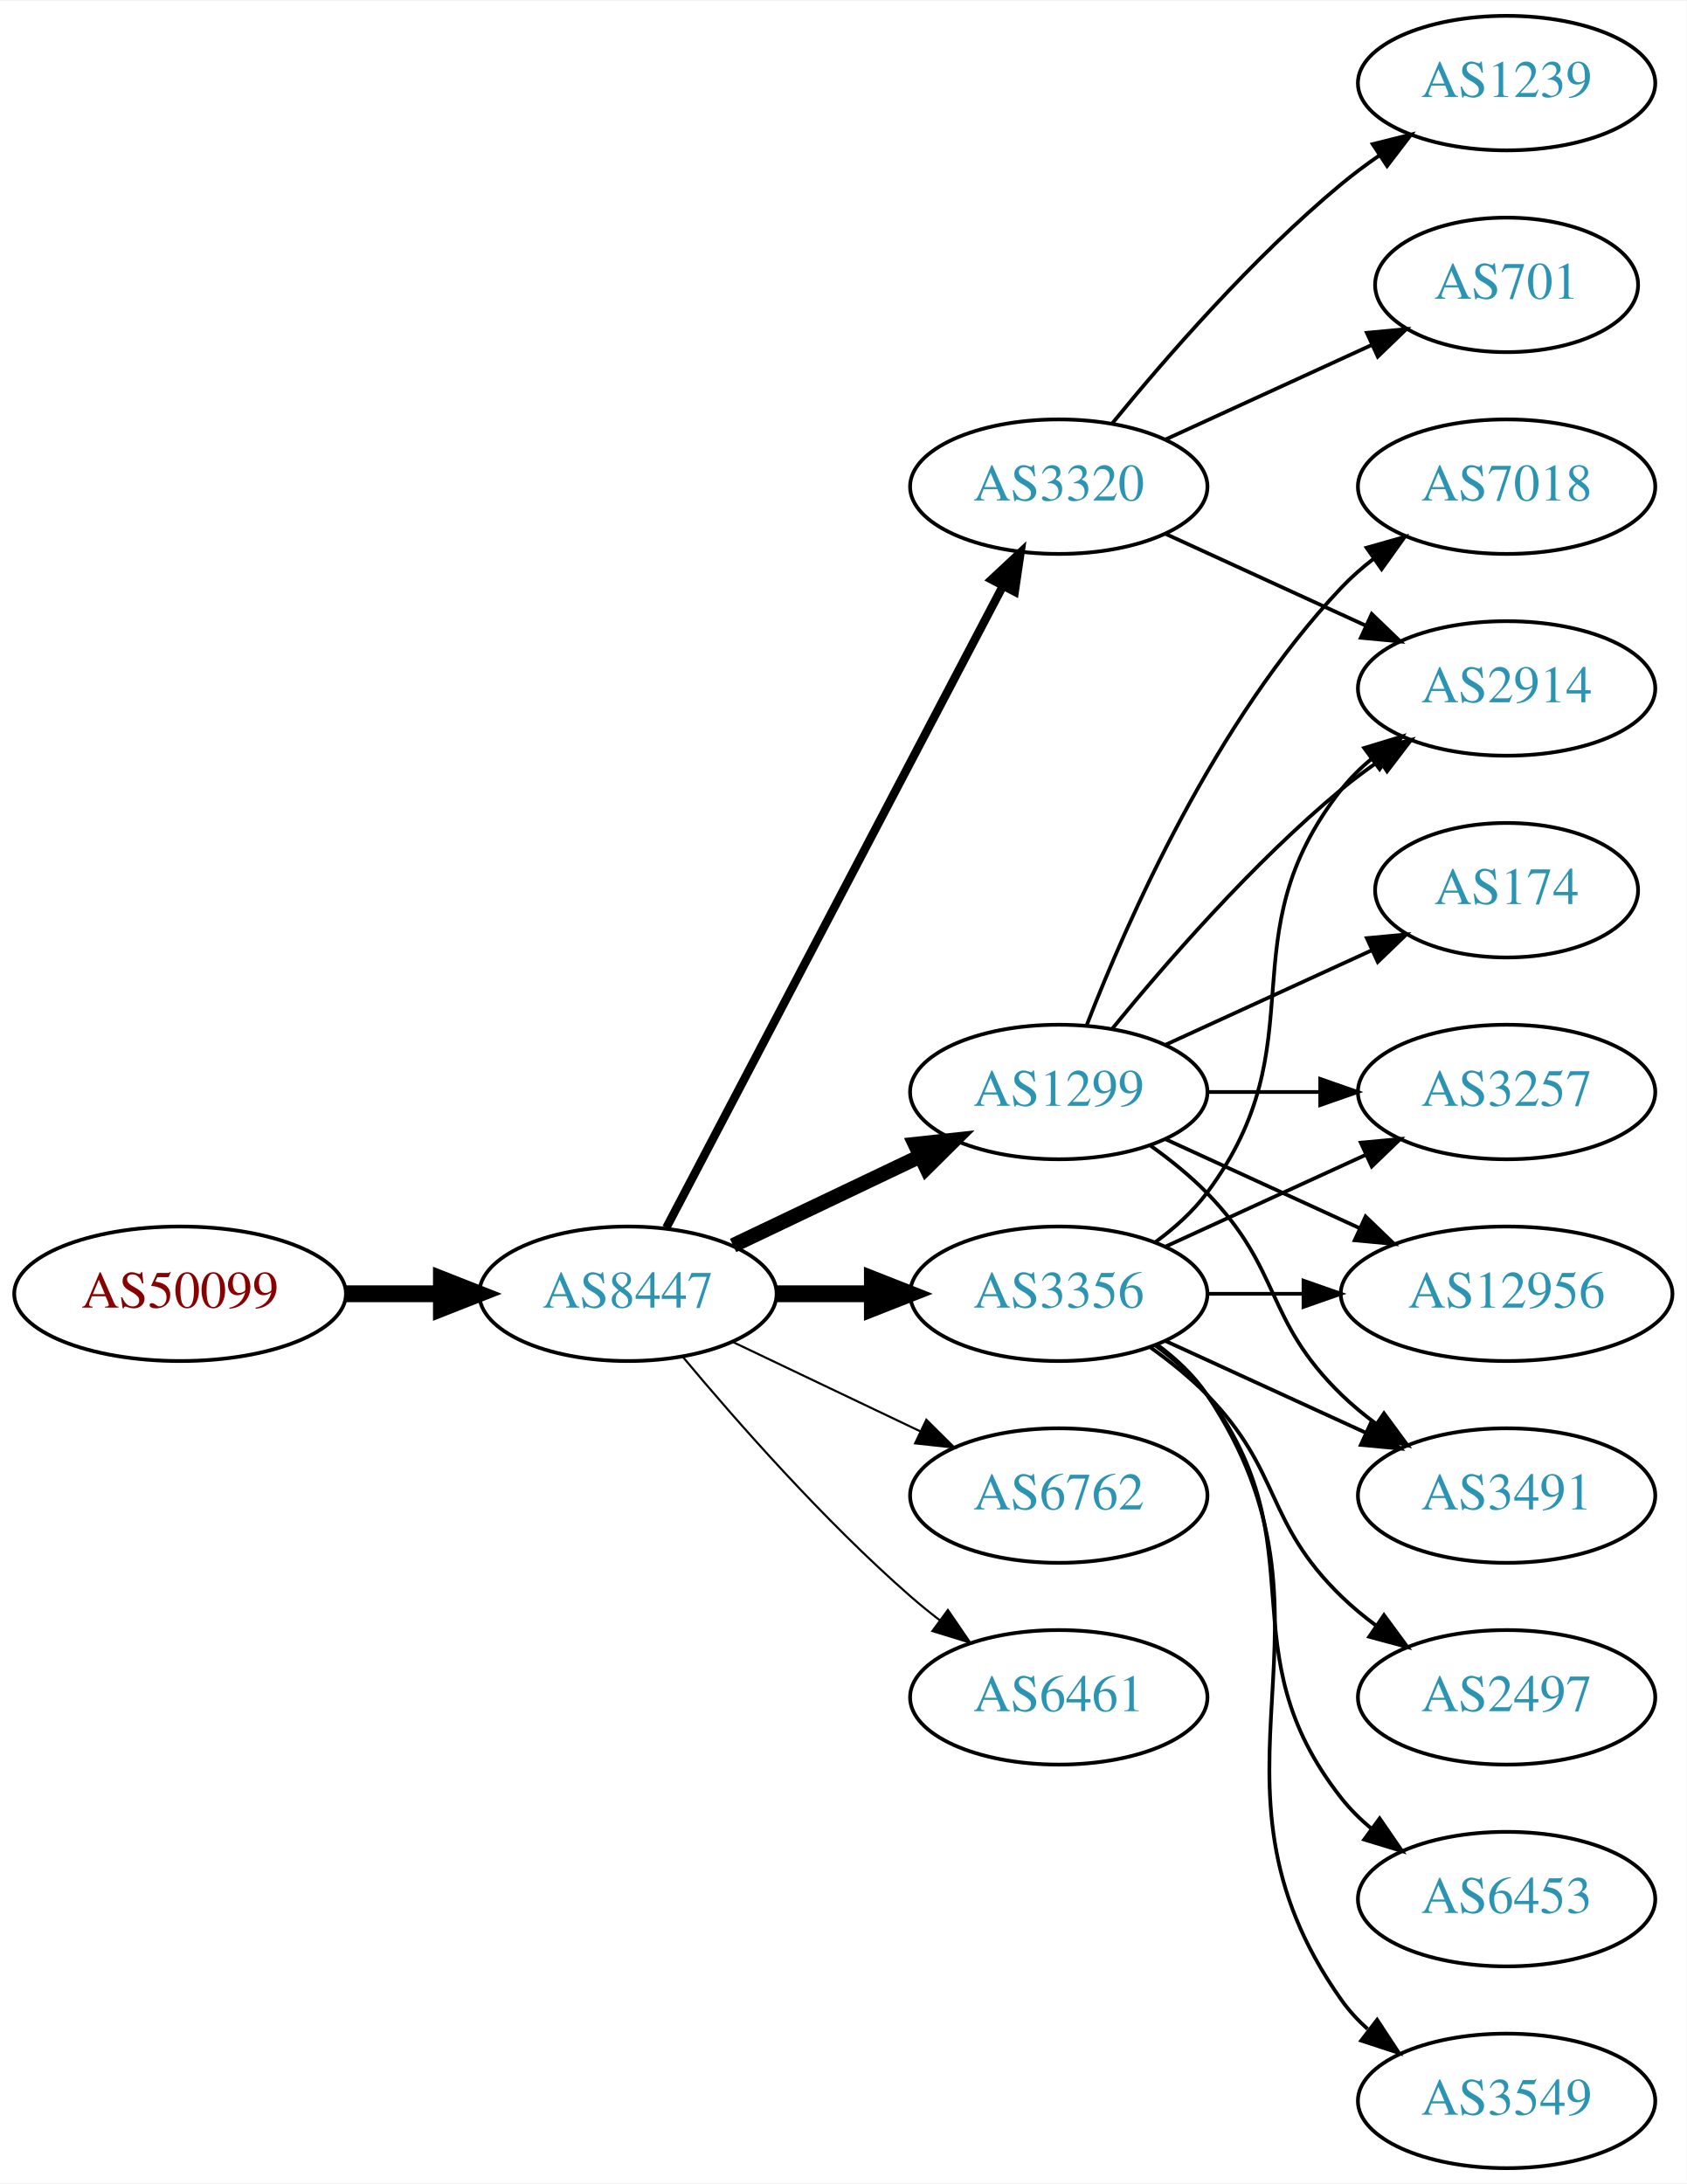
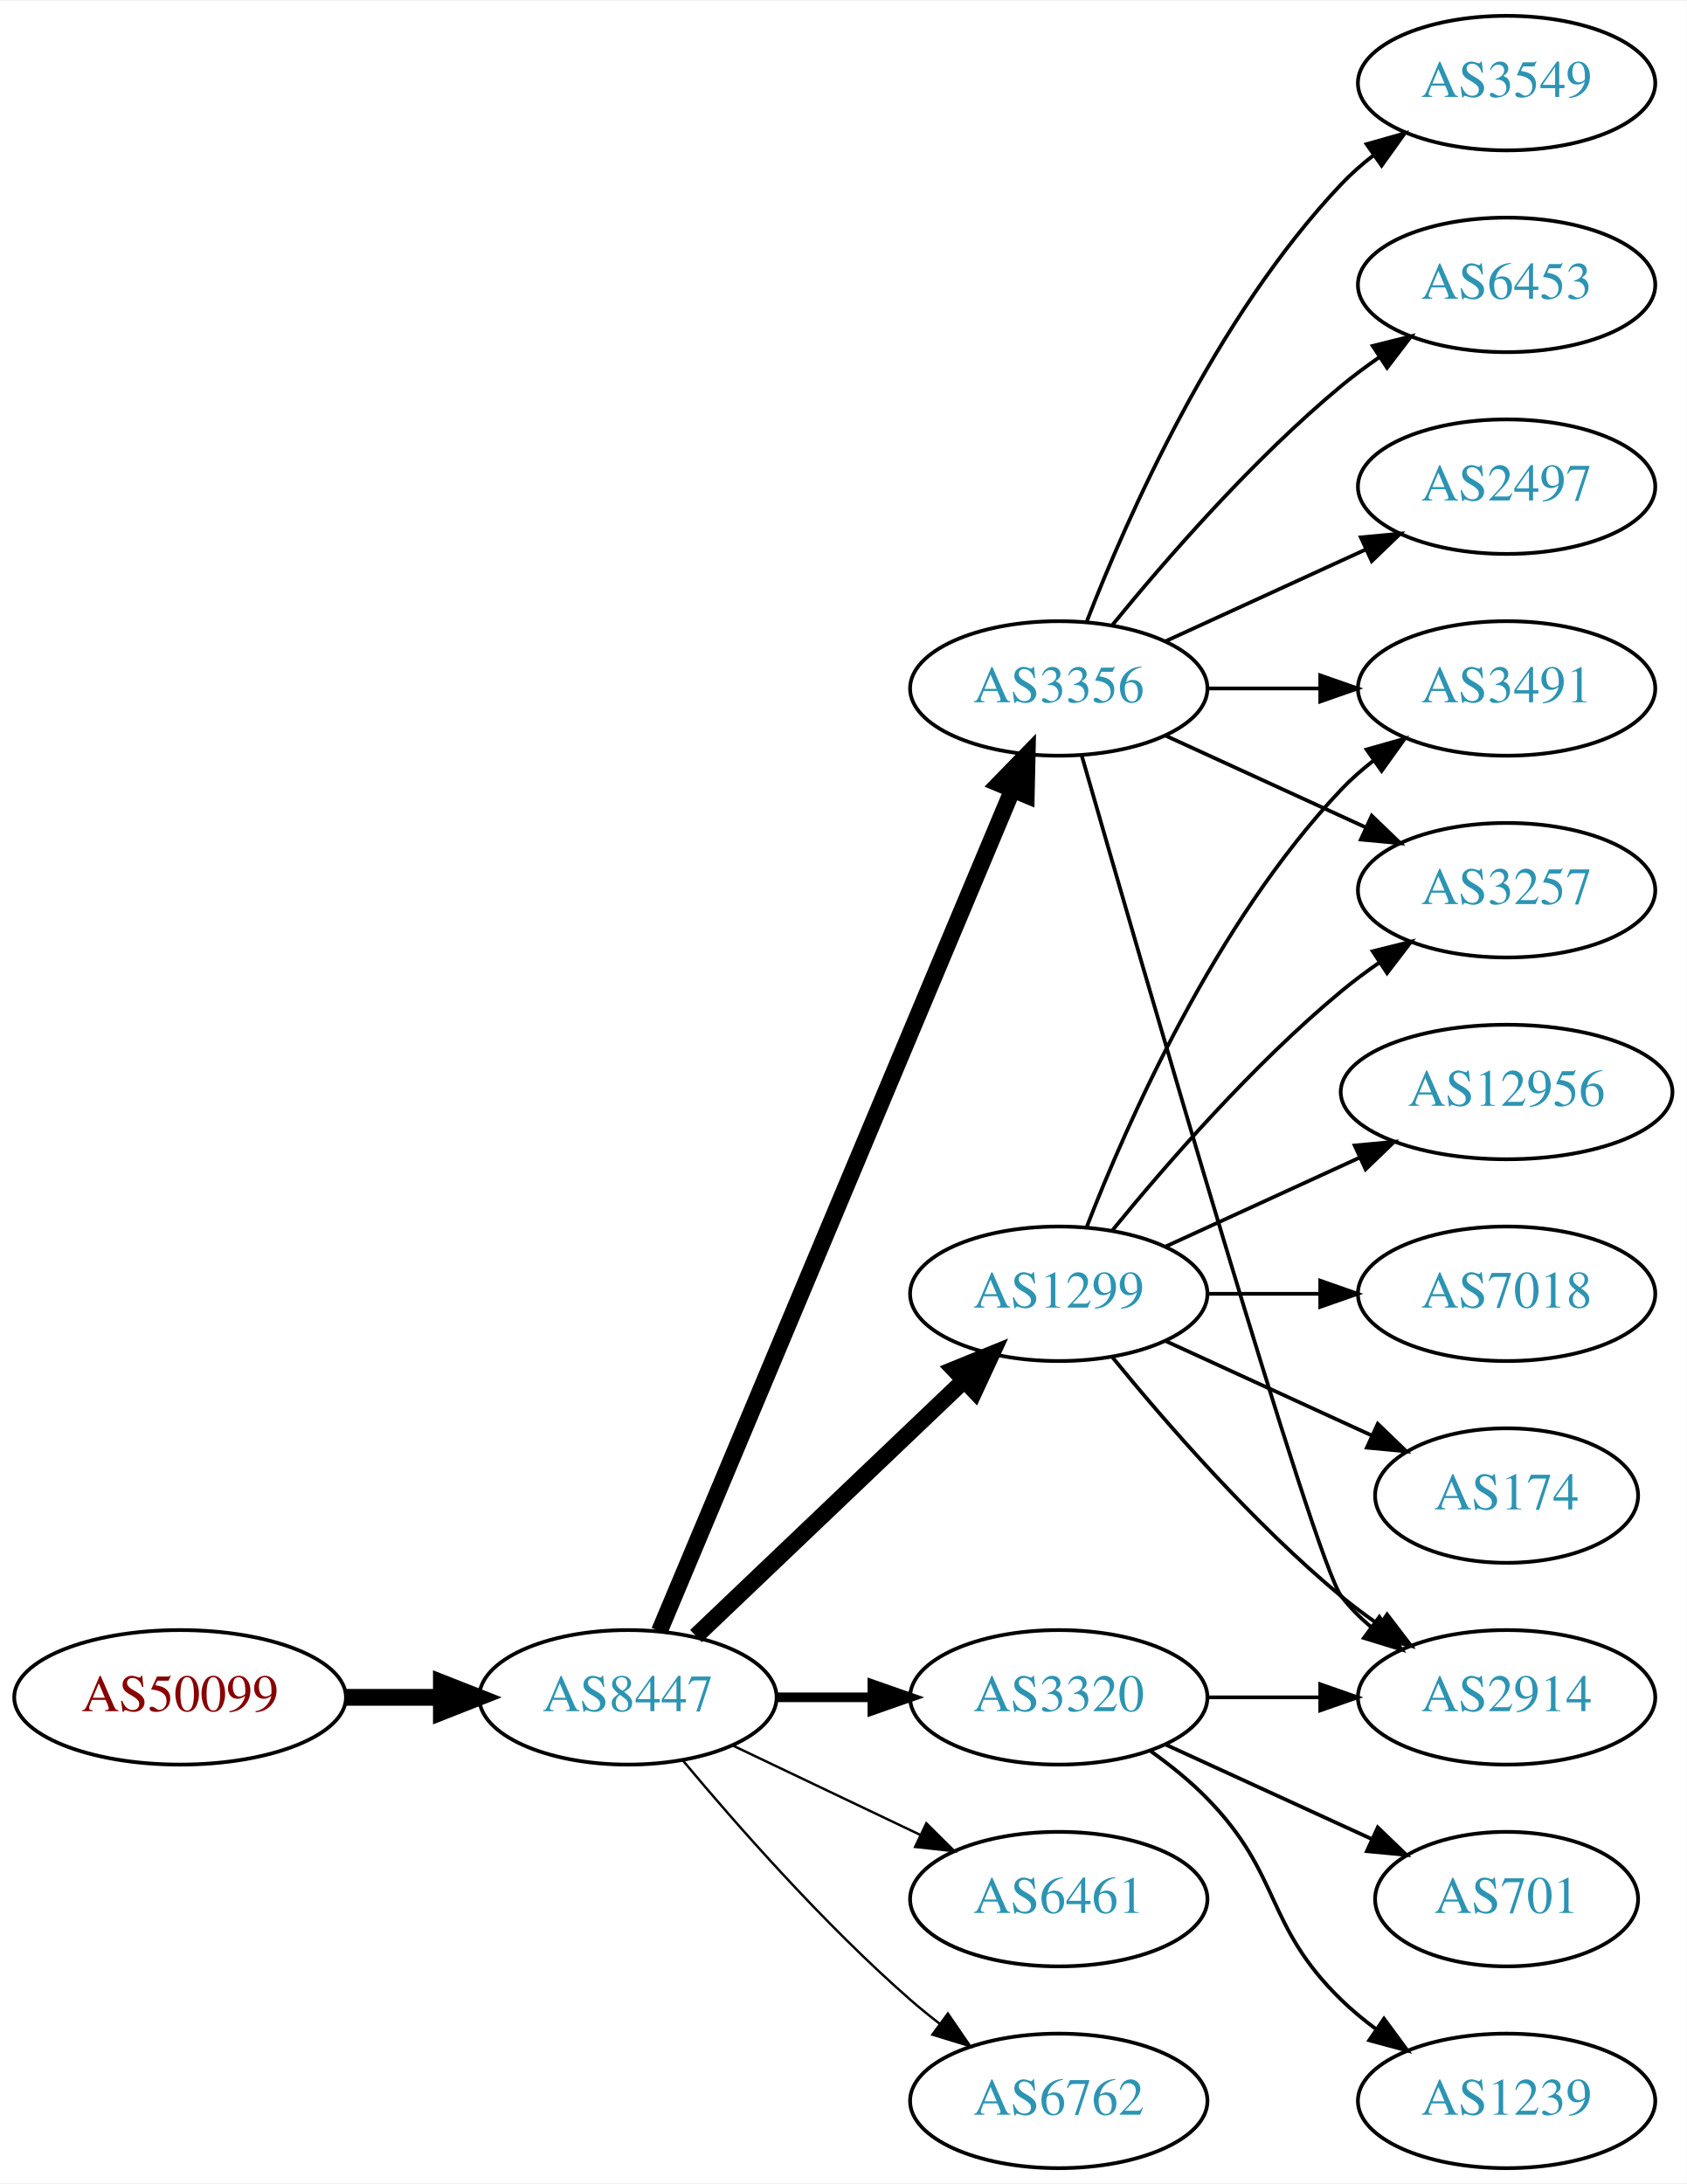
<svg xmlns="http://www.w3.org/2000/svg" xmlns:xlink="http://www.w3.org/1999/xlink" width="451pt" height="584pt" viewBox="0.00 0.00 451.37 584.00">
  <g id="graph0" class="graph" transform="scale(1 1) rotate(0) translate(4 580)">
    <polygon fill="white" stroke="none" points="-4,4 -4,-580 447.37,-580 447.37,4 -4,4" />
    <g id="node1" class="node">
      <g id="a_node1">
        <a xlink:href="/asn/50099" xlink:title="AS50099 ~ Volkskreditbank AG [AT]">
-           <ellipse fill="#ffffff" stroke="black" cx="44.196" cy="-234" rx="44.393" ry="18" />
-           <text text-anchor="middle" x="44.196" y="-230.3" font-family="Times,serif" font-size="14.00" fill="#880000">AS50099</text>
+           <ellipse fill="#ffffff" stroke="black" cx="44.196" cy="-126" rx="44.393" ry="18" />
+           <text text-anchor="middle" x="44.196" y="-122.3" font-family="Times,serif" font-size="14.00" fill="#880000">AS50099</text>
        </a>
      </g>
    </g>
    <g id="node2" class="node">
      <g id="a_node2">
        <a xlink:href="/asn/8447" xlink:title="AS8447 ~ A1 Telekom Austria AG [AT]">
-           <ellipse fill="#ffffff" stroke="black" cx="164.039" cy="-234" rx="39.794" ry="18" />
-           <text text-anchor="middle" x="164.039" y="-230.3" font-family="Times,serif" font-size="14.00" fill="#2c94b3">AS8447</text>
+           <ellipse fill="#ffffff" stroke="black" cx="164.039" cy="-126" rx="39.794" ry="18" />
+           <text text-anchor="middle" x="164.039" y="-122.3" font-family="Times,serif" font-size="14.00" fill="#2c94b3">AS8447</text>
        </a>
      </g>
    </g>
    <g id="edge1" class="edge">
-       <path fill="none" stroke="black" stroke-width="4.5" d="M88.407,-234C96.72,-234 105.482,-234 113.965,-234" />
-       <polygon fill="black" stroke="black" stroke-width="4.5" points="114.123,-237.938 124.123,-234 114.123,-230.063 114.123,-237.938" />
+       <path fill="none" stroke="black" stroke-width="4.5" d="M88.407,-126C96.72,-126 105.482,-126 113.965,-126" />
+       <polygon fill="black" stroke="black" stroke-width="4.5" points="114.123,-129.938 124.123,-126 114.123,-122.063 114.123,-129.938" />
    </g>
    <g id="node3" class="node">
      <g id="a_node3">
-         <a xlink:href="/asn/1299" xlink:title="AS1299 ~ Telia Carrier [EU]">
-           <ellipse fill="#ffffff" stroke="black" cx="279.332" cy="-288" rx="39.794" ry="18" />
-           <text text-anchor="middle" x="279.332" y="-284.3" font-family="Times,serif" font-size="14.00" fill="#2c94b3">AS1299</text>
+         <a xlink:href="/asn/3356" xlink:title="AS3356 ~ Level 3 Parent, LLC [US]">
+           <ellipse fill="#ffffff" stroke="black" cx="279.332" cy="-396" rx="39.794" ry="18" />
+           <text text-anchor="middle" x="279.332" y="-392.3" font-family="Times,serif" font-size="14.00" fill="#2c94b3">AS3356</text>
        </a>
      </g>
    </g>
    <g id="edge2" class="edge">
-       <path fill="none" stroke="black" stroke-width="3.938" d="M192.175,-246.934C207.169,-254.081 225.99,-263.052 242.213,-270.785" />
-       <polygon fill="black" stroke="black" stroke-width="3.938" points="240.884,-274.028 251.417,-275.171 243.895,-267.709 240.884,-274.028" />
+       <path fill="none" stroke="black" stroke-width="4.5" d="M172.472,-143.715C191.797,-189.771 243.72,-313.514 266.893,-368.739" />
+       <polygon fill="black" stroke="black" stroke-width="4.5" points="263.371,-370.522 270.871,-378.219 270.632,-367.475 263.371,-370.522" />
    </g>
    <g id="node4" class="node">
      <g id="a_node4">
-         <a xlink:href="/asn/3356" xlink:title="AS3356 ~ LEVEL3 [US]">
+         <a xlink:href="/asn/1299" xlink:title="AS1299 ~ Telia Carrier [EU]">
          <ellipse fill="#ffffff" stroke="black" cx="279.332" cy="-234" rx="39.794" ry="18" />
-           <text text-anchor="middle" x="279.332" y="-230.3" font-family="Times,serif" font-size="14.00" fill="#2c94b3">AS3356</text>
+           <text text-anchor="middle" x="279.332" y="-230.3" font-family="Times,serif" font-size="14.00" fill="#2c94b3">AS1299</text>
        </a>
      </g>
    </g>
    <g id="edge3" class="edge">
-       <path fill="none" stroke="black" stroke-width="4.5" d="M203.711,-234C211.914,-234 220.678,-234 229.21,-234" />
-       <polygon fill="black" stroke="black" stroke-width="4.5" points="229.449,-237.938 239.449,-234 229.449,-230.063 229.449,-237.938" />
+       <path fill="none" stroke="black" stroke-width="4.5" d="M182.245,-142.403C201.321,-160.587 232.241,-190.063 253.838,-210.651" />
+       <polygon fill="black" stroke="black" stroke-width="4.5" points="251.379,-213.747 261.334,-217.797 256.813,-208.047 251.379,-213.747" />
    </g>
    <g id="node5" class="node">
      <g id="a_node5">
-         <a xlink:href="/asn/6762" xlink:title="AS6762 ~ TELECOM ITALIA SPARKLE S.p.A. [IT]">
-           <ellipse fill="#ffffff" stroke="black" cx="279.332" cy="-180" rx="39.794" ry="18" />
-           <text text-anchor="middle" x="279.332" y="-176.3" font-family="Times,serif" font-size="14.00" fill="#2c94b3">AS6762</text>
+         <a xlink:href="/asn/3320" xlink:title="AS3320 ~ DTAG [DE]">
+           <ellipse fill="#ffffff" stroke="black" cx="279.332" cy="-126" rx="39.794" ry="18" />
+           <text text-anchor="middle" x="279.332" y="-122.3" font-family="Times,serif" font-size="14.00" fill="#2c94b3">AS3320</text>
        </a>
      </g>
    </g>
    <g id="edge4" class="edge">
-       <path fill="none" stroke="black" stroke-width="0.562" d="M192.175,-221.066C207.169,-213.919 225.99,-204.948 242.213,-197.215" />
-       <polygon fill="black" stroke="black" stroke-width="0.562" points="243.895,-200.291 251.417,-192.829 240.884,-193.972 243.895,-200.291" />
+       <path fill="none" stroke="black" stroke-width="2.571" d="M203.711,-126C211.914,-126 220.678,-126 229.21,-126" />
+       <polygon fill="black" stroke="black" stroke-width="2.571" points="229.449,-129.5 239.449,-126 229.449,-122.5 229.449,-129.5" />
    </g>
    <g id="node6" class="node">
      <g id="a_node6">
        <a xlink:href="/asn/6461" xlink:title="AS6461 ~ Zayo Bandwidth [US]">
-           <ellipse fill="#ffffff" stroke="black" cx="279.332" cy="-126" rx="39.794" ry="18" />
-           <text text-anchor="middle" x="279.332" y="-122.3" font-family="Times,serif" font-size="14.00" fill="#2c94b3">AS6461</text>
+           <ellipse fill="#ffffff" stroke="black" cx="279.332" cy="-72" rx="39.794" ry="18" />
+           <text text-anchor="middle" x="279.332" y="-68.3" font-family="Times,serif" font-size="14.00" fill="#2c94b3">AS6461</text>
        </a>
      </g>
    </g>
    <g id="edge5" class="edge">
-       <path fill="none" stroke="black" stroke-width="0.562" d="M178.669,-217.183C192.951,-200.071 216.498,-173.255 239.685,-153 242.151,-150.846 244.789,-148.706 247.487,-146.628" />
-       <polygon fill="black" stroke="black" stroke-width="0.562" points="249.66,-149.375 255.641,-140.63 245.512,-143.736 249.66,-149.375" />
+       <path fill="none" stroke="black" stroke-width="0.643" d="M192.175,-113.066C207.169,-105.919 225.99,-96.948 242.213,-89.215" />
+       <polygon fill="black" stroke="black" stroke-width="0.643" points="243.895,-92.291 251.417,-84.829 240.884,-85.972 243.895,-92.291" />
    </g>
    <g id="node7" class="node">
      <g id="a_node7">
-         <a xlink:href="/asn/3320" xlink:title="AS3320 ~ DTAG [DE]">
-           <ellipse fill="#ffffff" stroke="black" cx="279.332" cy="-450" rx="39.794" ry="18" />
-           <text text-anchor="middle" x="279.332" y="-446.3" font-family="Times,serif" font-size="14.00" fill="#2c94b3">AS3320</text>
+         <a xlink:href="/asn/6762" xlink:title="AS6762 ~ TELECOM ITALIA SPARKLE S.p.A. [IT]">
+           <ellipse fill="#ffffff" stroke="black" cx="279.332" cy="-18" rx="39.794" ry="18" />
+           <text text-anchor="middle" x="279.332" y="-14.3" font-family="Times,serif" font-size="14.00" fill="#2c94b3">AS6762</text>
        </a>
      </g>
    </g>
    <g id="edge6" class="edge">
-       <path fill="none" stroke="black" stroke-width="2.25" d="M174.31,-251.676C194.151,-289.505 240.829,-378.499 264.316,-423.278" />
-       <polygon fill="black" stroke="black" stroke-width="2.25" points="261.347,-425.152 269.091,-432.383 267.546,-421.901 261.347,-425.152" />
+       <path fill="none" stroke="black" stroke-width="0.643" d="M178.669,-109.183C192.951,-92.071 216.498,-65.255 239.685,-45 242.151,-42.846 244.789,-40.706 247.487,-38.628" />
+       <polygon fill="black" stroke="black" stroke-width="0.643" points="249.66,-41.375 255.641,-32.63 245.512,-35.736 249.66,-41.375" />
    </g>
    <g id="node8" class="node">
      <g id="a_node8">
-         <a xlink:href="/asn/7018" xlink:title="AS7018 ~ AT&amp;T Services, Inc. [US]">
-           <ellipse fill="#ffffff" stroke="black" cx="399.174" cy="-450" rx="39.794" ry="18" />
-           <text text-anchor="middle" x="399.174" y="-446.3" font-family="Times,serif" font-size="14.00" fill="#2c94b3">AS7018</text>
+         <a xlink:href="/asn/3549" xlink:title="AS3549 ~ Level 3 Parent, LLC [US]">
+           <ellipse fill="#ffffff" stroke="black" cx="399.174" cy="-558" rx="39.794" ry="18" />
+           <text text-anchor="middle" x="399.174" y="-554.3" font-family="Times,serif" font-size="14.00" fill="#2c94b3">AS3549</text>
        </a>
      </g>
    </g>
    <g id="edge7" class="edge">
-       <path fill="none" stroke="black" d="M286.855,-305.994C297.605,-333.728 321.262,-387.429 354.978,-423 357.564,-425.728 360.481,-428.294 363.55,-430.677" />
-       <polygon fill="black" stroke="black" points="361.704,-433.658 371.898,-436.543 365.728,-427.93 361.704,-433.658" />
+       <path fill="none" stroke="black" d="M286.855,-413.994C297.605,-441.728 321.262,-495.429 354.978,-531 357.564,-533.728 360.481,-536.294 363.55,-538.677" />
+       <polygon fill="black" stroke="black" points="361.704,-541.658 371.898,-544.543 365.728,-535.93 361.704,-541.658" />
    </g>
    <g id="node9" class="node">
      <g id="a_node9">
-         <a xlink:href="/asn/3257" xlink:title="AS3257 ~ GTT [DE]">
-           <ellipse fill="#ffffff" stroke="black" cx="399.174" cy="-288" rx="39.794" ry="18" />
-           <text text-anchor="middle" x="399.174" y="-284.3" font-family="Times,serif" font-size="14.00" fill="#2c94b3">AS3257</text>
+         <a xlink:href="/asn/6453" xlink:title="AS6453 ~ TATA COMMUNICATIONS (AMERICA) INC [US]">
+           <ellipse fill="#ffffff" stroke="black" cx="399.174" cy="-504" rx="39.794" ry="18" />
+           <text text-anchor="middle" x="399.174" y="-500.3" font-family="Times,serif" font-size="14.00" fill="#2c94b3">AS6453</text>
        </a>
      </g>
    </g>
    <g id="edge8" class="edge">
-       <path fill="none" stroke="black" d="M319.244,-288C328.798,-288 339.147,-288 349.11,-288" />
-       <polygon fill="black" stroke="black" points="349.302,-291.5 359.302,-288 349.302,-284.5 349.302,-291.5" />
+       <path fill="none" stroke="black" d="M293.751,-413.065C307.865,-430.375 331.28,-457.345 354.978,-477 358.194,-479.668 361.695,-482.27 365.265,-484.741" />
+       <polygon fill="black" stroke="black" points="363.343,-487.666 373.622,-490.236 367.189,-481.817 363.343,-487.666" />
    </g>
    <g id="node10" class="node">
      <g id="a_node10">
-         <a xlink:href="/asn/2914" xlink:title="AS2914 ~ NTT America, Inc. [US]">
-           <ellipse fill="#ffffff" stroke="black" cx="399.174" cy="-396" rx="39.794" ry="18" />
-           <text text-anchor="middle" x="399.174" y="-392.3" font-family="Times,serif" font-size="14.00" fill="#2c94b3">AS2914</text>
+         <a xlink:href="/asn/3257" xlink:title="AS3257 ~ GTT [DE]">
+           <ellipse fill="#ffffff" stroke="black" cx="399.174" cy="-342" rx="39.794" ry="18" />
+           <text text-anchor="middle" x="399.174" y="-338.3" font-family="Times,serif" font-size="14.00" fill="#2c94b3">AS3257</text>
        </a>
      </g>
    </g>
    <g id="edge9" class="edge">
-       <path fill="none" stroke="black" d="M293.751,-305.065C307.865,-322.375 331.28,-349.345 354.978,-369 358.194,-371.668 361.695,-374.27 365.265,-376.741" />
-       <polygon fill="black" stroke="black" points="363.343,-379.666 373.622,-382.236 367.189,-373.817 363.343,-379.666" />
+       <path fill="none" stroke="black" d="M307.96,-383.339C323.917,-376.027 344.188,-366.739 361.471,-358.819" />
+       <polygon fill="black" stroke="black" points="363.085,-361.929 370.718,-354.581 360.169,-355.565 363.085,-361.929" />
    </g>
    <g id="node11" class="node">
      <g id="a_node11">
-         <a xlink:href="/asn/12956" xlink:title="AS12956 ~ TELXIUS [ES]">
-           <ellipse fill="#ffffff" stroke="black" cx="399.174" cy="-234" rx="44.393" ry="18" />
-           <text text-anchor="middle" x="399.174" y="-230.3" font-family="Times,serif" font-size="14.00" fill="#2c94b3">AS12956</text>
+         <a xlink:href="/asn/3491" xlink:title="AS3491 ~ PCCW Global, Inc. [US]">
+           <ellipse fill="#ffffff" stroke="black" cx="399.174" cy="-396" rx="39.794" ry="18" />
+           <text text-anchor="middle" x="399.174" y="-392.3" font-family="Times,serif" font-size="14.00" fill="#2c94b3">AS3491</text>
        </a>
      </g>
    </g>
    <g id="edge10" class="edge">
-       <path fill="none" stroke="black" d="M307.96,-275.339C323.458,-268.238 343.025,-259.272 359.971,-251.506" />
-       <polygon fill="black" stroke="black" points="361.441,-254.683 369.074,-247.335 358.525,-248.319 361.441,-254.683" />
+       <path fill="none" stroke="black" d="M319.244,-396C328.798,-396 339.147,-396 349.11,-396" />
+       <polygon fill="black" stroke="black" points="349.302,-399.5 359.302,-396 349.302,-392.5 349.302,-399.5" />
    </g>
    <g id="node12" class="node">
      <g id="a_node12">
-         <a xlink:href="/asn/3491" xlink:title="AS3491 ~ PCCW Global, Inc. [US]">
-           <ellipse fill="#ffffff" stroke="black" cx="399.174" cy="-180" rx="39.794" ry="18" />
-           <text text-anchor="middle" x="399.174" y="-176.3" font-family="Times,serif" font-size="14.00" fill="#2c94b3">AS3491</text>
+         <a xlink:href="/asn/2914" xlink:title="AS2914 ~ NTT America, Inc. [US]">
+           <ellipse fill="#ffffff" stroke="black" cx="399.174" cy="-126" rx="39.794" ry="18" />
+           <text text-anchor="middle" x="399.174" y="-122.3" font-family="Times,serif" font-size="14.00" fill="#2c94b3">AS2914</text>
        </a>
      </g>
    </g>
    <g id="edge11" class="edge">
-       <path fill="none" stroke="black" d="M303.926,-273.611C309.182,-269.852 314.513,-265.563 318.978,-261 339.151,-240.383 334.285,-227.094 354.978,-207 357.823,-204.237 360.997,-201.614 364.297,-199.166" />
-       <polygon fill="black" stroke="black" points="366.363,-201.994 372.645,-193.462 362.414,-196.214 366.363,-201.994" />
+       <path fill="none" stroke="black" d="M285.446,-378.141C301.117,-323.593 347.836,-162.296 354.978,-153 357.268,-150.019 359.988,-147.284 362.932,-144.795" />
+       <polygon fill="black" stroke="black" points="365.126,-147.527 371.109,-138.782 360.979,-141.887 365.126,-147.527" />
    </g>
    <g id="node13" class="node">
      <g id="a_node13">
-         <a xlink:href="/asn/174" xlink:title="AS174 ~ Cogent Communications [US]">
-           <ellipse fill="#ffffff" stroke="black" cx="399.174" cy="-342" rx="35.194" ry="18" />
-           <text text-anchor="middle" x="399.174" y="-338.3" font-family="Times,serif" font-size="14.00" fill="#2c94b3">AS174</text>
+         <a xlink:href="/asn/2497" xlink:title="AS2497 ~ Internet Initiative Japan Inc. [JP]">
+           <ellipse fill="#ffffff" stroke="black" cx="399.174" cy="-450" rx="39.794" ry="18" />
+           <text text-anchor="middle" x="399.174" y="-446.3" font-family="Times,serif" font-size="14.00" fill="#2c94b3">AS2497</text>
        </a>
      </g>
    </g>
    <g id="edge12" class="edge">
-       <path fill="none" stroke="black" d="M307.96,-300.661C324.377,-308.183 345.358,-317.798 362.955,-325.861" />
-       <polygon fill="black" stroke="black" points="361.783,-329.174 372.332,-330.158 364.7,-322.811 361.783,-329.174" />
-     </g>
-     <g id="edge18" class="edge">
-       <path fill="none" stroke="black" d="M307.96,-246.661C323.917,-253.973 344.188,-263.261 361.471,-271.181" />
-       <polygon fill="black" stroke="black" points="360.169,-274.435 370.718,-275.419 363.085,-268.071 360.169,-274.435" />
-     </g>
-     <g id="edge17" class="edge">
-       <path fill="none" stroke="black" d="M305.262,-247.882C310.338,-251.611 315.256,-256.016 318.978,-261 349.249,-301.542 323.679,-329.246 354.978,-369 357.303,-371.953 360.047,-374.67 363.006,-377.147" />
-       <polygon fill="black" stroke="black" points="361.065,-380.064 371.203,-383.145 365.199,-374.415 361.065,-380.064" />
+       <path fill="none" stroke="black" d="M307.96,-408.661C323.917,-415.973 344.188,-425.261 361.471,-433.181" />
+       <polygon fill="black" stroke="black" points="360.169,-436.435 370.718,-437.419 363.085,-430.071 360.169,-436.435" />
    </g>
    <g id="edge15" class="edge">
-       <path fill="none" stroke="black" d="M319.244,-234C327.347,-234 336.022,-234 344.548,-234" />
-       <polygon fill="black" stroke="black" points="344.826,-237.5 354.826,-234 344.826,-230.5 344.826,-237.5" />
-     </g>
-     <g id="edge19" class="edge">
-       <path fill="none" stroke="black" d="M307.96,-221.339C323.917,-214.027 344.188,-204.739 361.471,-196.819" />
-       <polygon fill="black" stroke="black" points="363.085,-199.929 370.718,-192.581 360.169,-193.565 363.085,-199.929" />
+       <path fill="none" stroke="black" d="M293.751,-251.065C307.865,-268.375 331.28,-295.345 354.978,-315 358.194,-317.668 361.695,-320.27 365.265,-322.741" />
+       <polygon fill="black" stroke="black" points="363.343,-325.666 373.622,-328.236 367.189,-319.817 363.343,-325.666" />
+     </g>
+     <g id="edge13" class="edge">
+       <path fill="none" stroke="black" d="M286.855,-251.994C297.605,-279.728 321.262,-333.429 354.978,-369 357.564,-371.728 360.481,-374.294 363.55,-376.677" />
+       <polygon fill="black" stroke="black" points="361.704,-379.658 371.898,-382.543 365.728,-373.93 361.704,-379.658" />
+     </g>
+     <g id="edge14" class="edge">
+       <path fill="none" stroke="black" d="M293.751,-216.935C307.865,-199.625 331.28,-172.655 354.978,-153 358.194,-150.332 361.695,-147.73 365.265,-145.259" />
+       <polygon fill="black" stroke="black" points="367.189,-148.183 373.622,-139.764 363.343,-142.334 367.189,-148.183" />
    </g>
    <g id="node14" class="node">
      <g id="a_node14">
-         <a xlink:href="/asn/2497" xlink:title="AS2497 ~ Internet Initiative Japan Inc. [JP]">
-           <ellipse fill="#ffffff" stroke="black" cx="399.174" cy="-126" rx="39.794" ry="18" />
-           <text text-anchor="middle" x="399.174" y="-122.3" font-family="Times,serif" font-size="14.00" fill="#2c94b3">AS2497</text>
-         </a>
-       </g>
-     </g>
-     <g id="edge13" class="edge">
-       <path fill="none" stroke="black" d="M303.926,-219.611C309.182,-215.852 314.513,-211.563 318.978,-207 339.151,-186.383 334.285,-173.094 354.978,-153 357.823,-150.237 360.997,-147.614 364.297,-145.166" />
-       <polygon fill="black" stroke="black" points="366.363,-147.994 372.645,-139.462 362.414,-142.214 366.363,-147.994" />
+         <a xlink:href="/asn/7018" xlink:title="AS7018 ~ AT&amp;T Services, Inc. [US]">
+           <ellipse fill="#ffffff" stroke="black" cx="399.174" cy="-234" rx="39.794" ry="18" />
+           <text text-anchor="middle" x="399.174" y="-230.3" font-family="Times,serif" font-size="14.00" fill="#2c94b3">AS7018</text>
+         </a>
+       </g>
+     </g>
+     <g id="edge16" class="edge">
+       <path fill="none" stroke="black" d="M319.244,-234C328.798,-234 339.147,-234 349.11,-234" />
+       <polygon fill="black" stroke="black" points="349.302,-237.5 359.302,-234 349.302,-230.5 349.302,-237.5" />
    </g>
    <g id="node15" class="node">
      <g id="a_node15">
-         <a xlink:href="/asn/6453" xlink:title="AS6453 ~ TATA COMMUNICATIONS (AMERICA) INC [US]">
-           <ellipse fill="#ffffff" stroke="black" cx="399.174" cy="-72" rx="39.794" ry="18" />
-           <text text-anchor="middle" x="399.174" y="-68.3" font-family="Times,serif" font-size="14.00" fill="#2c94b3">AS6453</text>
-         </a>
-       </g>
-     </g>
-     <g id="edge14" class="edge">
-       <path fill="none" stroke="black" d="M305.262,-220.118C310.338,-216.389 315.256,-211.984 318.978,-207 349.249,-166.458 323.679,-138.754 354.978,-99 357.303,-96.047 360.047,-93.33 363.006,-90.853" />
-       <polygon fill="black" stroke="black" points="365.199,-93.585 371.203,-84.855 361.065,-87.936 365.199,-93.585" />
+         <a xlink:href="/asn/174" xlink:title="AS174 ~ Cogent Communications [US]">
+           <ellipse fill="#ffffff" stroke="black" cx="399.174" cy="-180" rx="35.194" ry="18" />
+           <text text-anchor="middle" x="399.174" y="-176.3" font-family="Times,serif" font-size="14.00" fill="#2c94b3">AS174</text>
+         </a>
+       </g>
+     </g>
+     <g id="edge17" class="edge">
+       <path fill="none" stroke="black" d="M307.96,-221.339C324.377,-213.817 345.358,-204.202 362.955,-196.139" />
+       <polygon fill="black" stroke="black" points="364.7,-199.189 372.332,-191.842 361.783,-192.826 364.7,-199.189" />
    </g>
    <g id="node16" class="node">
      <g id="a_node16">
-         <a xlink:href="/asn/3549" xlink:title="AS3549 ~ Level 3 Parent, LLC [US]">
-           <ellipse fill="#ffffff" stroke="black" cx="399.174" cy="-18" rx="39.794" ry="18" />
-           <text text-anchor="middle" x="399.174" y="-14.3" font-family="Times,serif" font-size="14.00" fill="#2c94b3">AS3549</text>
-         </a>
-       </g>
-     </g>
-     <g id="edge16" class="edge">
-       <path fill="none" stroke="black" d="M305.651,-220.393C310.707,-216.649 315.518,-212.169 318.978,-207 360.003,-145.706 312.399,-105.225 354.978,-45 356.969,-42.184 359.356,-39.599 361.972,-37.24" />
-       <polygon fill="black" stroke="black" points="364.525,-39.694 370.34,-30.838 360.271,-34.135 364.525,-39.694" />
+         <a xlink:href="/asn/12956" xlink:title="AS12956 ~ TELXIUS [ES]">
+           <ellipse fill="#ffffff" stroke="black" cx="399.174" cy="-288" rx="44.393" ry="18" />
+           <text text-anchor="middle" x="399.174" y="-284.3" font-family="Times,serif" font-size="14.00" fill="#2c94b3">AS12956</text>
+         </a>
+       </g>
+     </g>
+     <g id="edge18" class="edge">
+       <path fill="none" stroke="black" d="M307.96,-246.661C323.458,-253.762 343.025,-262.728 359.971,-270.494" />
+       <polygon fill="black" stroke="black" points="358.525,-273.681 369.074,-274.665 361.441,-267.317 358.525,-273.681" />
    </g>
    <g id="edge20" class="edge">
-       <path fill="none" stroke="black" d="M307.96,-437.339C323.917,-430.027 344.188,-420.739 361.471,-412.819" />
-       <polygon fill="black" stroke="black" points="363.085,-415.929 370.718,-408.581 360.169,-409.565 363.085,-415.929" />
+       <path fill="none" stroke="black" d="M319.244,-126C328.798,-126 339.147,-126 349.11,-126" />
+       <polygon fill="black" stroke="black" points="349.302,-129.5 359.302,-126 349.302,-122.5 349.302,-129.5" />
    </g>
    <g id="node17" class="node">
      <g id="a_node17">
-         <a xlink:href="/asn/701" xlink:title="AS701 ~ UUNET [US]">
-           <ellipse fill="#ffffff" stroke="black" cx="399.174" cy="-504" rx="35.194" ry="18" />
-           <text text-anchor="middle" x="399.174" y="-500.3" font-family="Times,serif" font-size="14.00" fill="#2c94b3">AS701</text>
-         </a>
-       </g>
-     </g>
-     <g id="edge21" class="edge">
-       <path fill="none" stroke="black" d="M307.96,-462.661C324.377,-470.183 345.358,-479.798 362.955,-487.861" />
-       <polygon fill="black" stroke="black" points="361.783,-491.174 372.332,-492.158 364.7,-484.811 361.783,-491.174" />
+         <a xlink:href="/asn/1239" xlink:title="AS1239 ~ Sprint [US]">
+           <ellipse fill="#ffffff" stroke="black" cx="399.174" cy="-18" rx="39.794" ry="18" />
+           <text text-anchor="middle" x="399.174" y="-14.3" font-family="Times,serif" font-size="14.00" fill="#2c94b3">AS1239</text>
+         </a>
+       </g>
+     </g>
+     <g id="edge19" class="edge">
+       <path fill="none" stroke="black" d="M303.926,-111.611C309.182,-107.852 314.513,-103.563 318.978,-99 339.151,-78.383 334.285,-65.094 354.978,-45 357.823,-42.237 360.997,-39.614 364.297,-37.166" />
+       <polygon fill="black" stroke="black" points="366.363,-39.993 372.645,-31.462 362.414,-34.214 366.363,-39.993" />
    </g>
    <g id="node18" class="node">
      <g id="a_node18">
-         <a xlink:href="/asn/1239" xlink:title="AS1239 ~ Sprint [US]">
-           <ellipse fill="#ffffff" stroke="black" cx="399.174" cy="-558" rx="39.794" ry="18" />
-           <text text-anchor="middle" x="399.174" y="-554.3" font-family="Times,serif" font-size="14.00" fill="#2c94b3">AS1239</text>
-         </a>
-       </g>
-     </g>
-     <g id="edge22" class="edge">
-       <path fill="none" stroke="black" d="M293.751,-467.065C307.865,-484.375 331.28,-511.345 354.978,-531 358.194,-533.668 361.695,-536.27 365.265,-538.741" />
-       <polygon fill="black" stroke="black" points="363.343,-541.666 373.622,-544.236 367.189,-535.817 363.343,-541.666" />
+         <a xlink:href="/asn/701" xlink:title="AS701 ~ UUNET [US]">
+           <ellipse fill="#ffffff" stroke="black" cx="399.174" cy="-72" rx="35.194" ry="18" />
+           <text text-anchor="middle" x="399.174" y="-68.3" font-family="Times,serif" font-size="14.00" fill="#2c94b3">AS701</text>
+         </a>
+       </g>
+     </g>
+     <g id="edge21" class="edge">
+       <path fill="none" stroke="black" d="M307.96,-113.339C324.377,-105.817 345.358,-96.202 362.955,-88.139" />
+       <polygon fill="black" stroke="black" points="364.7,-91.189 372.332,-83.842 361.783,-84.826 364.7,-91.189" />
    </g>
  </g>
</svg>
